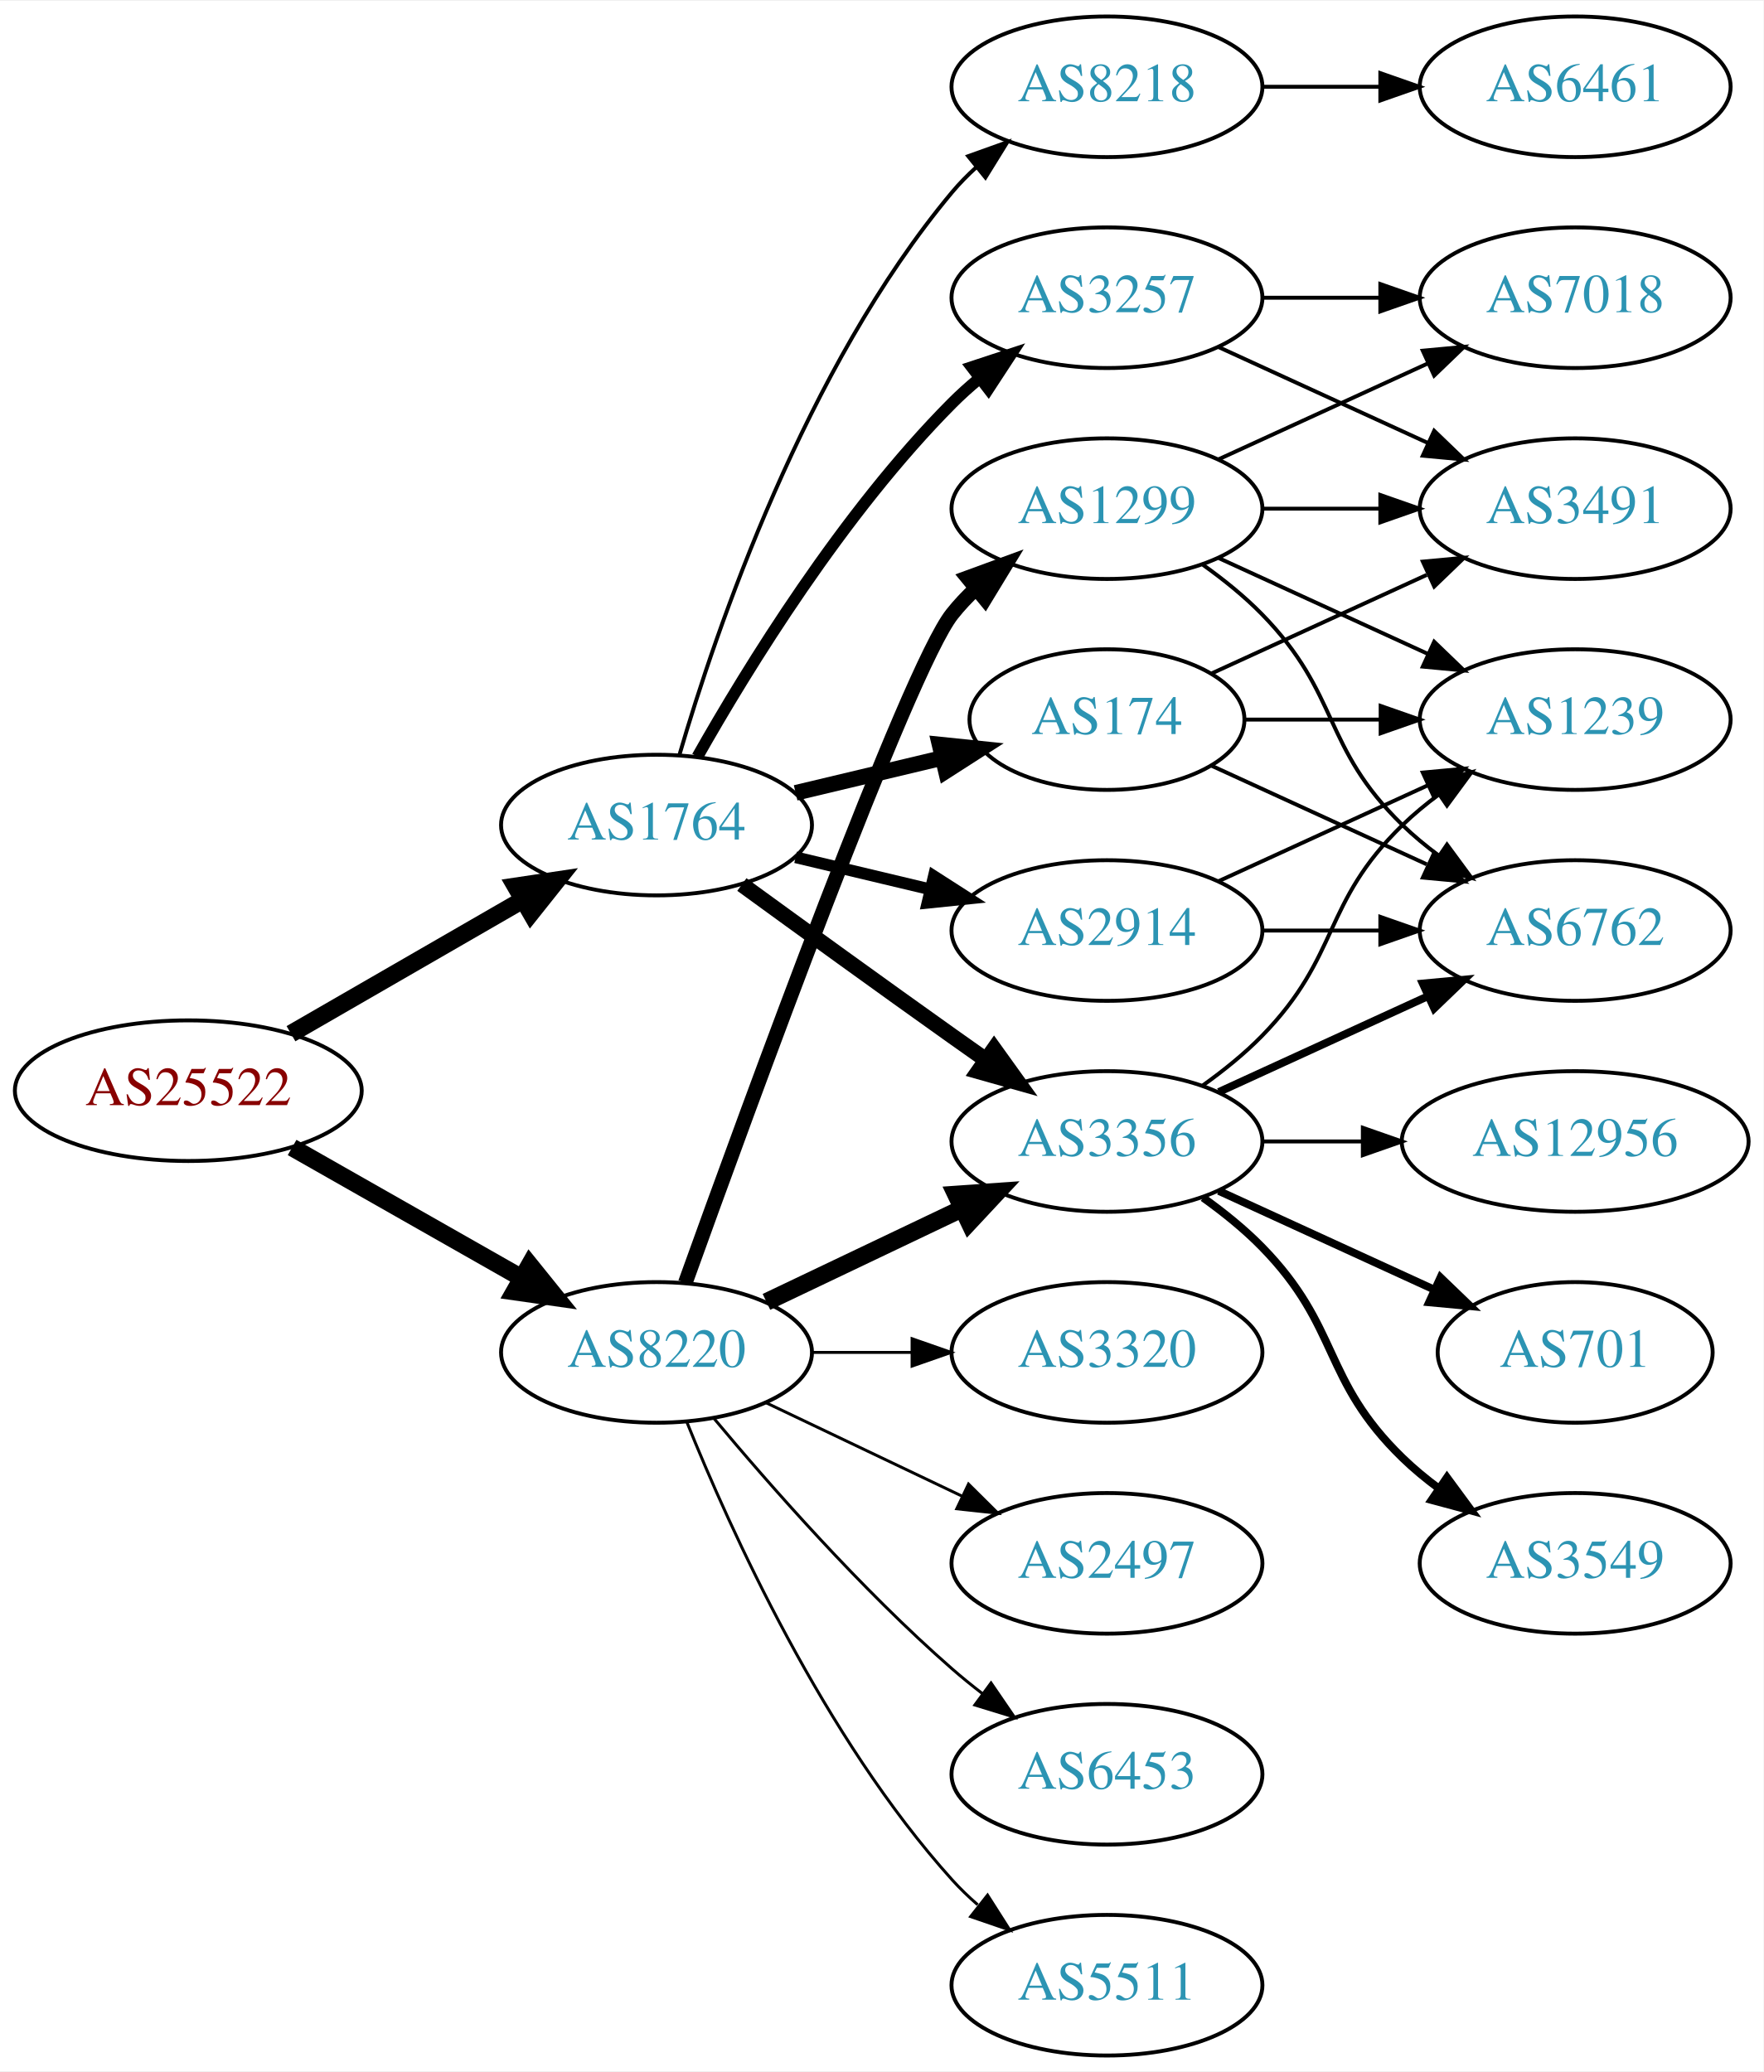
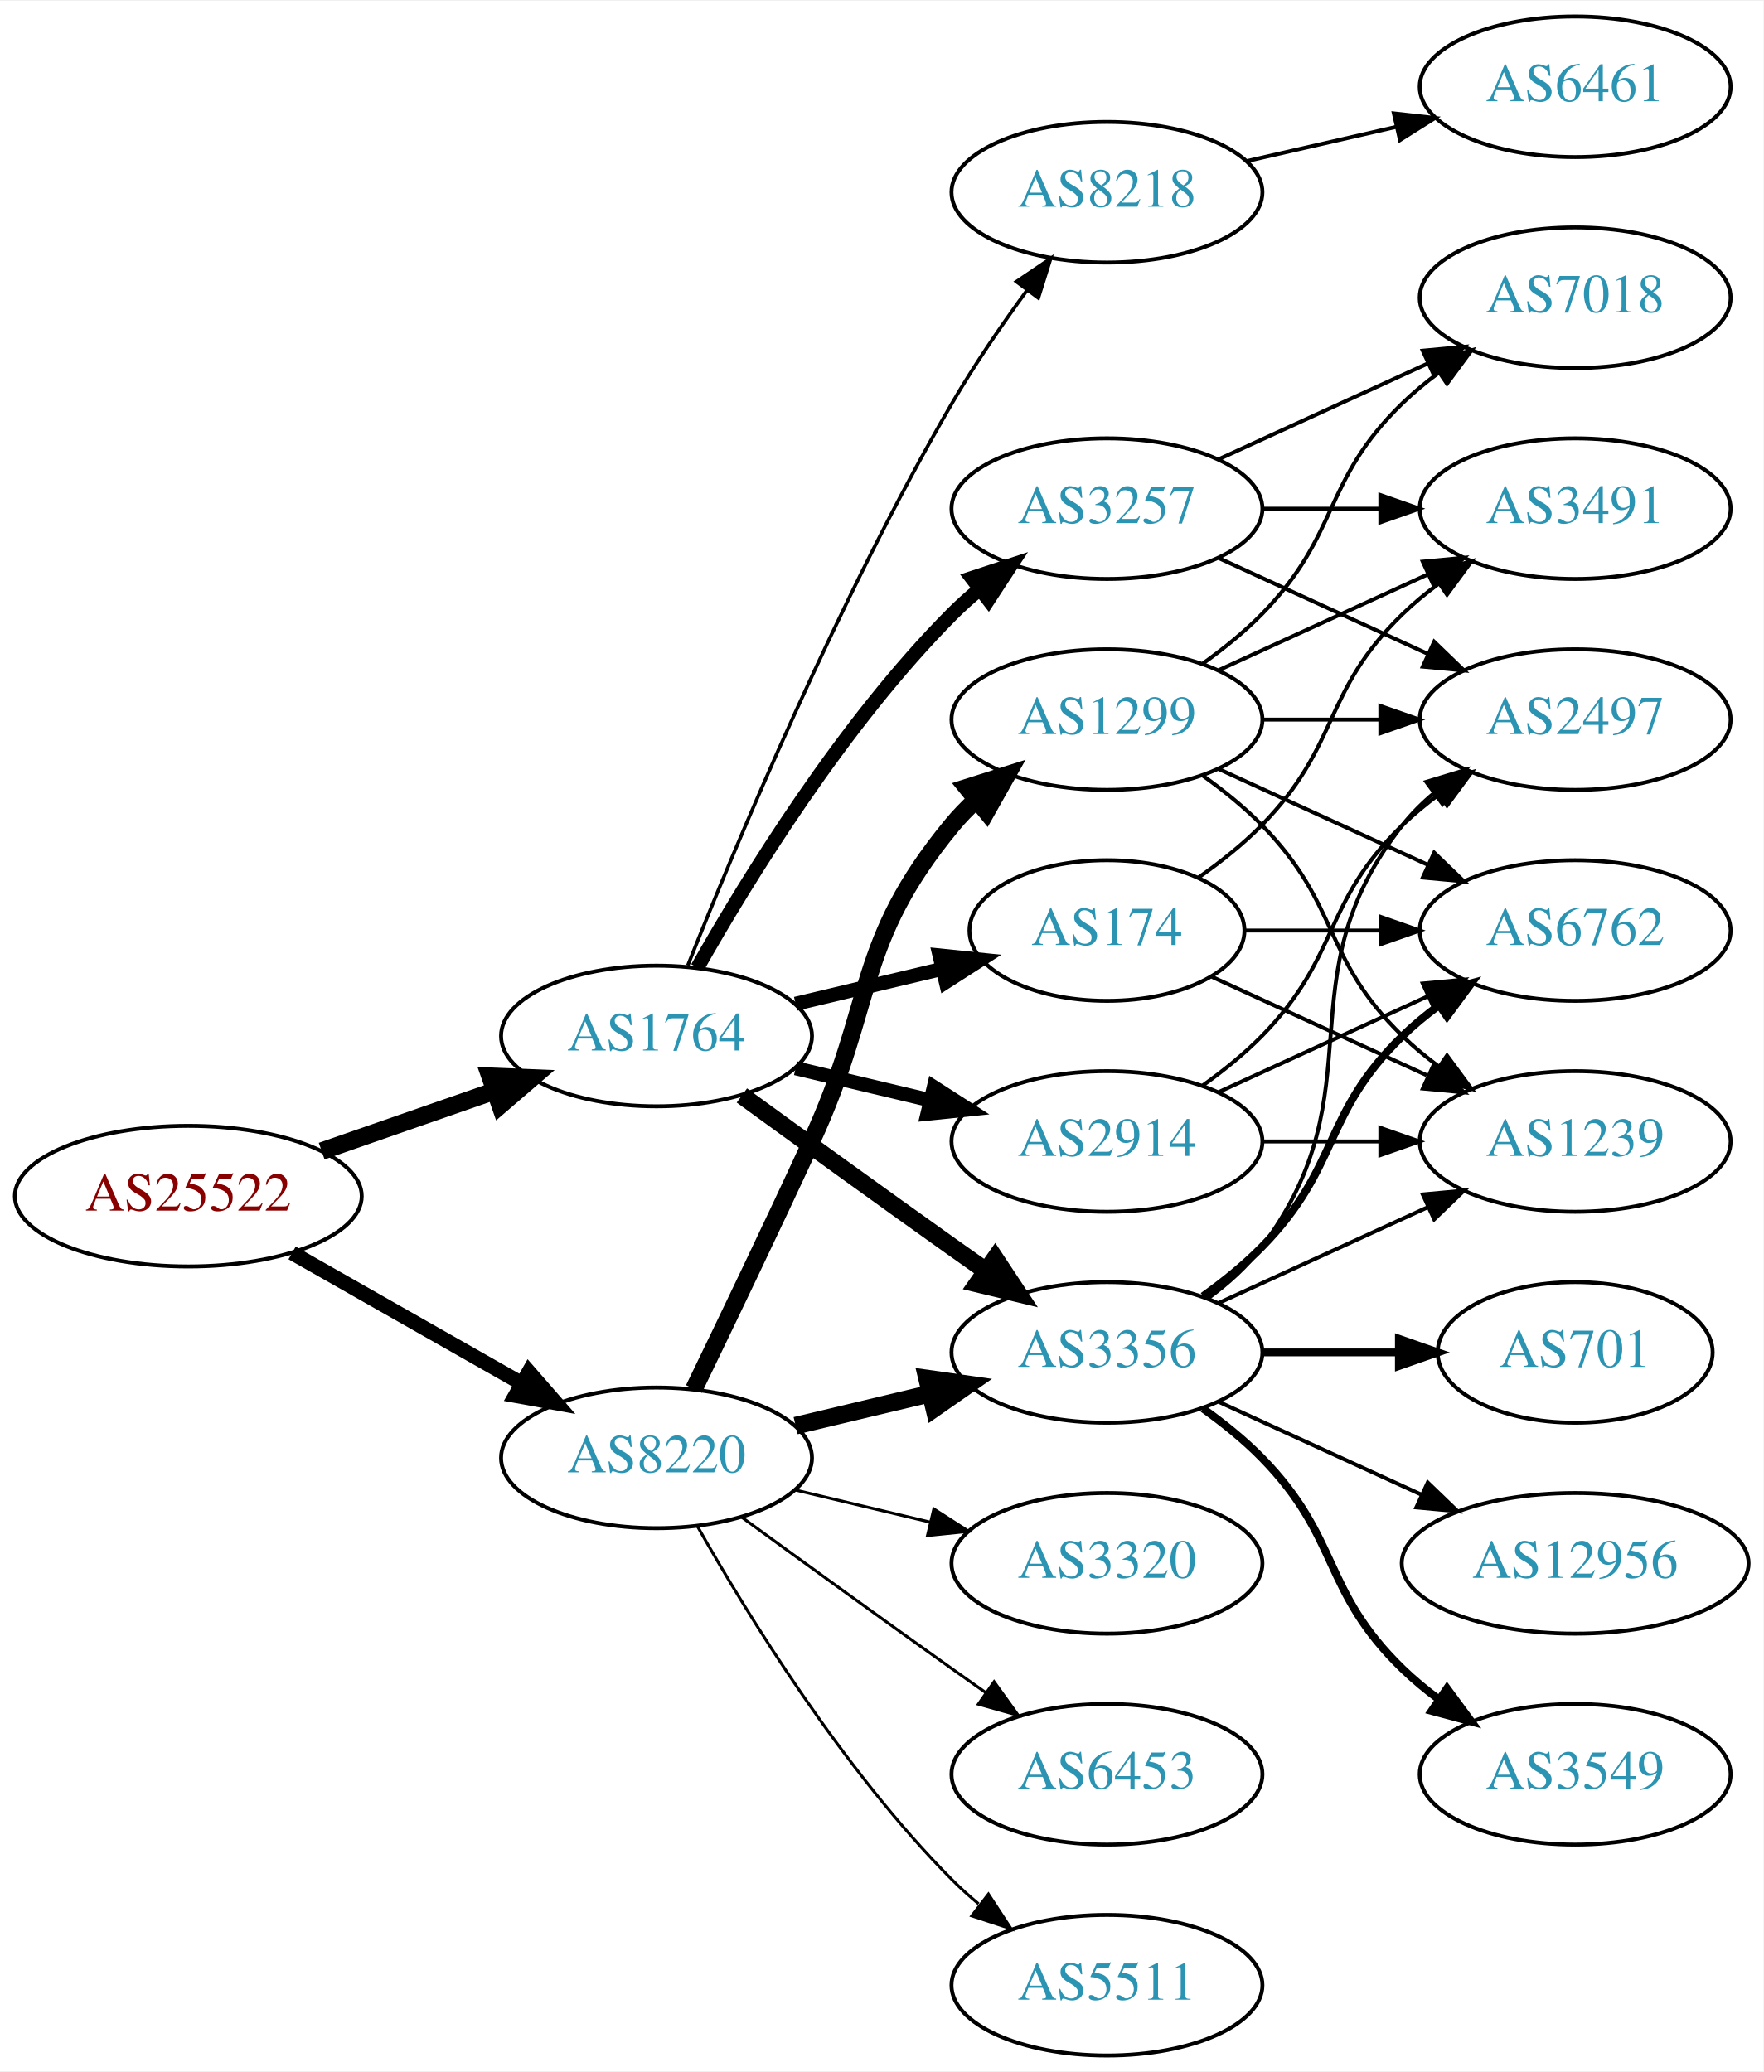
<svg xmlns="http://www.w3.org/2000/svg" xmlns:xlink="http://www.w3.org/1999/xlink" width="451pt" height="530pt" viewBox="0.00 0.00 451.37 530.00">
  <g id="graph0" class="graph" transform="scale(1 1) rotate(0) translate(4 526)">
    <polygon fill="white" stroke="none" points="-4,4 -4,-526 447.37,-526 447.37,4 -4,4" />
    <g id="node1" class="node">
      <g id="a_node1">
        <a xlink:href="/asn/25522" xlink:title="AS25522 ~ Travelport Austria GmbH [AT]">
-           <ellipse fill="#ffffff" stroke="black" cx="44.196" cy="-247" rx="44.393" ry="18" />
-           <text text-anchor="middle" x="44.196" y="-243.3" font-family="Times,serif" font-size="14.00" fill="#880000">AS25522</text>
+           <ellipse fill="#ffffff" stroke="black" cx="44.196" cy="-220" rx="44.393" ry="18" />
+           <text text-anchor="middle" x="44.196" y="-216.3" font-family="Times,serif" font-size="14.00" fill="#880000">AS25522</text>
        </a>
      </g>
    </g>
    <g id="node2" class="node">
      <g id="a_node2">
        <a xlink:href="/asn/1764" xlink:title="AS1764 ~ NEXTLAYER-AS [AT]">
-           <ellipse fill="#ffffff" stroke="black" cx="164.039" cy="-315" rx="39.794" ry="18" />
-           <text text-anchor="middle" x="164.039" y="-311.3" font-family="Times,serif" font-size="14.00" fill="#2c94b3">AS1764</text>
+           <ellipse fill="#ffffff" stroke="black" cx="164.039" cy="-261" rx="39.794" ry="18" />
+           <text text-anchor="middle" x="164.039" y="-257.3" font-family="Times,serif" font-size="14.00" fill="#2c94b3">AS1764</text>
        </a>
      </g>
    </g>
    <g id="edge1" class="edge">
-       <path fill="none" stroke="black" stroke-width="4.5" d="M70.476,-261.588C87.796,-271.582 110.947,-284.941 129.763,-295.799" />
-       <polygon fill="black" stroke="black" stroke-width="4.5" points="127.978,-299.314 138.607,-300.902 131.914,-292.493 127.978,-299.314" />
+       <path fill="none" stroke="black" stroke-width="4.5" d="M78.335,-231.53C92.053,-236.302 108.092,-241.883 122.502,-246.896" />
+       <polygon fill="black" stroke="black" stroke-width="4.5" points="121.43,-250.692 132.168,-250.26 124.018,-243.255 121.43,-250.692" />
    </g>
    <g id="node3" class="node">
      <g id="a_node3">
        <a xlink:href="/asn/8220" xlink:title="AS8220 ~ COLT [GB]">
-           <ellipse fill="#ffffff" stroke="black" cx="164.039" cy="-180" rx="39.794" ry="18" />
-           <text text-anchor="middle" x="164.039" y="-176.3" font-family="Times,serif" font-size="14.00" fill="#2c94b3">AS8220</text>
+           <ellipse fill="#ffffff" stroke="black" cx="164.039" cy="-153" rx="39.794" ry="18" />
+           <text text-anchor="middle" x="164.039" y="-149.3" font-family="Times,serif" font-size="14.00" fill="#2c94b3">AS8220</text>
        </a>
      </g>
    </g>
    <g id="edge2" class="edge">
-       <path fill="none" stroke="black" stroke-width="4.5" d="M70.766,-232.462C87.985,-222.672 110.871,-209.66 129.542,-199.045" />
-       <polygon fill="black" stroke="black" stroke-width="4.5" points="131.579,-202.416 138.326,-194.05 127.687,-195.57 131.579,-202.416" />
+       <path fill="none" stroke="black" stroke-width="3.75" d="M70.766,-205.462C87.985,-195.672 110.871,-182.66 129.542,-172.045" />
+       <polygon fill="black" stroke="black" stroke-width="3.75" points="131.363,-175.036 138.326,-167.05 127.903,-168.95 131.363,-175.036" />
    </g>
    <g id="node4" class="node">
      <g id="a_node4">
-         <a xlink:href="/asn/3257" xlink:title="AS3257 ~ GTT [DE]">
-           <ellipse fill="#ffffff" stroke="black" cx="279.332" cy="-450" rx="39.794" ry="18" />
-           <text text-anchor="middle" x="279.332" y="-446.3" font-family="Times,serif" font-size="14.00" fill="#2c94b3">AS3257</text>
+         <a xlink:href="/asn/2914" xlink:title="AS2914 ~ NTT America, Inc. [US]">
+           <ellipse fill="#ffffff" stroke="black" cx="279.332" cy="-234" rx="39.794" ry="18" />
+           <text text-anchor="middle" x="279.332" y="-230.3" font-family="Times,serif" font-size="14.00" fill="#2c94b3">AS2914</text>
        </a>
      </g>
    </g>
    <g id="edge3" class="edge">
-       <path fill="none" stroke="black" stroke-width="3" d="M174.498,-332.49C187.28,-355.096 211.712,-394.886 239.685,-423 241.796,-425.121 244.092,-427.188 246.477,-429.171" />
-       <polygon fill="black" stroke="black" stroke-width="3" points="244.73,-432.242 254.793,-435.556 248.993,-426.69 244.73,-432.242" />
+       <path fill="none" stroke="black" stroke-width="3.6" d="M199.646,-252.752C210.517,-250.162 222.671,-247.265 234.114,-244.538" />
+       <polygon fill="black" stroke="black" stroke-width="3.6" points="235.02,-247.92 243.936,-242.197 233.397,-241.111 235.02,-247.92" />
    </g>
    <g id="node5" class="node">
      <g id="a_node5">
-         <a xlink:href="/asn/174" xlink:title="AS174 ~ Cogent Communications [US]">
-           <ellipse fill="#ffffff" stroke="black" cx="279.332" cy="-342" rx="35.194" ry="18" />
-           <text text-anchor="middle" x="279.332" y="-338.3" font-family="Times,serif" font-size="14.00" fill="#2c94b3">AS174</text>
+         <a xlink:href="/asn/3257" xlink:title="AS3257 ~ GTT [DE]">
+           <ellipse fill="#ffffff" stroke="black" cx="279.332" cy="-396" rx="39.794" ry="18" />
+           <text text-anchor="middle" x="279.332" y="-392.3" font-family="Times,serif" font-size="14.00" fill="#2c94b3">AS3257</text>
        </a>
      </g>
    </g>
    <g id="edge4" class="edge">
-       <path fill="none" stroke="black" stroke-width="4" d="M199.646,-323.248C211.44,-326.058 224.745,-329.229 237.013,-332.153" />
-       <polygon fill="black" stroke="black" stroke-width="4" points="236.479,-335.624 247.018,-334.537 238.101,-328.814 236.479,-335.624" />
+       <path fill="none" stroke="black" stroke-width="3.6" d="M174.498,-278.49C187.28,-301.096 211.712,-340.886 239.685,-369 241.796,-371.121 244.092,-373.188 246.477,-375.171" />
+       <polygon fill="black" stroke="black" stroke-width="3.6" points="244.73,-378.242 254.793,-381.556 248.993,-372.69 244.73,-378.242" />
    </g>
    <g id="node6" class="node">
      <g id="a_node6">
-         <a xlink:href="/asn/2914" xlink:title="AS2914 ~ NTT America, Inc. [US]">
-           <ellipse fill="#ffffff" stroke="black" cx="279.332" cy="-288" rx="39.794" ry="18" />
-           <text text-anchor="middle" x="279.332" y="-284.3" font-family="Times,serif" font-size="14.00" fill="#2c94b3">AS2914</text>
+         <a xlink:href="/asn/3356" xlink:title="AS3356 ~ Level 3 Parent, LLC [US]">
+           <ellipse fill="#ffffff" stroke="black" cx="279.332" cy="-180" rx="39.794" ry="18" />
+           <text text-anchor="middle" x="279.332" y="-176.3" font-family="Times,serif" font-size="14.00" fill="#2c94b3">AS3356</text>
        </a>
      </g>
    </g>
    <g id="edge5" class="edge">
-       <path fill="none" stroke="black" stroke-width="3" d="M199.646,-306.752C210.517,-304.162 222.671,-301.265 234.114,-298.538" />
-       <polygon fill="black" stroke="black" stroke-width="3" points="235.02,-301.92 243.936,-296.197 233.397,-295.111 235.02,-301.92" />
+       <path fill="none" stroke="black" stroke-width="4.5" d="M185.887,-245.778C200.821,-234.909 221.435,-219.975 239.685,-207 242.506,-204.995 245.449,-202.915 248.397,-200.841" />
+       <polygon fill="black" stroke="black" stroke-width="4.5" points="250.694,-204.039 256.621,-195.074 246.173,-197.591 250.694,-204.039" />
    </g>
    <g id="node7" class="node">
      <g id="a_node7">
-         <a xlink:href="/asn/3356" xlink:title="AS3356 ~ Level 3 Parent, LLC [US]">
-           <ellipse fill="#ffffff" stroke="black" cx="279.332" cy="-234" rx="39.794" ry="18" />
-           <text text-anchor="middle" x="279.332" y="-230.3" font-family="Times,serif" font-size="14.00" fill="#2c94b3">AS3356</text>
+         <a xlink:href="/asn/8218" xlink:title="AS8218 ~ legacy Neotelecoms [FR]">
+           <ellipse fill="#ffffff" stroke="black" cx="279.332" cy="-477" rx="39.794" ry="18" />
+           <text text-anchor="middle" x="279.332" y="-473.3" font-family="Times,serif" font-size="14.00" fill="#2c94b3">AS8218</text>
        </a>
      </g>
    </g>
    <g id="edge6" class="edge">
-       <path fill="none" stroke="black" stroke-width="4" d="M185.887,-299.778C200.821,-288.909 221.435,-273.975 239.685,-261 242.506,-258.995 245.449,-256.915 248.397,-254.841" />
-       <polygon fill="black" stroke="black" stroke-width="4" points="250.443,-257.681 256.621,-249.074 246.424,-251.95 250.443,-257.681" />
+       <path fill="none" stroke="black" stroke-width="0.9" d="M172.042,-279.051C184.169,-309.57 210.587,-372.933 239.685,-423 245.392,-432.819 252.43,-443.078 258.929,-451.984" />
+       <polygon fill="black" stroke="black" stroke-width="0.9" points="256.155,-454.119 264.934,-460.05 261.77,-449.938 256.155,-454.119" />
    </g>
    <g id="node8" class="node">
      <g id="a_node8">
-         <a xlink:href="/asn/8218" xlink:title="AS8218 ~ legacy Neotelecoms [FR]">
-           <ellipse fill="#ffffff" stroke="black" cx="279.332" cy="-504" rx="39.794" ry="18" />
-           <text text-anchor="middle" x="279.332" y="-500.3" font-family="Times,serif" font-size="14.00" fill="#2c94b3">AS8218</text>
+         <a xlink:href="/asn/174" xlink:title="AS174 ~ Cogent Communications [US]">
+           <ellipse fill="#ffffff" stroke="black" cx="279.332" cy="-288" rx="35.194" ry="18" />
+           <text text-anchor="middle" x="279.332" y="-284.3" font-family="Times,serif" font-size="14.00" fill="#2c94b3">AS174</text>
        </a>
      </g>
    </g>
    <g id="edge7" class="edge">
-       <path fill="none" stroke="black" d="M169.913,-333.002C179.227,-364.844 202.043,-431.981 239.685,-477 241.555,-479.237 243.654,-481.374 245.88,-483.396" />
-       <polygon fill="black" stroke="black" points="243.823,-486.234 253.799,-489.804 248.227,-480.793 243.823,-486.234" />
-     </g>
-     <g id="edge22" class="edge">
-       <path fill="none" stroke="black" stroke-width="4.5" d="M192.175,-192.934C207.169,-200.081 225.99,-209.052 242.213,-216.785" />
-       <polygon fill="black" stroke="black" stroke-width="4.5" points="240.695,-220.423 251.417,-221.171 244.084,-213.314 240.695,-220.423" />
-     </g>
-     <g id="node17" class="node">
-       <g id="a_node17">
-         <a xlink:href="/asn/3320" xlink:title="AS3320 ~ DTAG [DE]">
-           <ellipse fill="#ffffff" stroke="black" cx="279.332" cy="-180" rx="39.794" ry="18" />
-           <text text-anchor="middle" x="279.332" y="-176.3" font-family="Times,serif" font-size="14.00" fill="#2c94b3">AS3320</text>
-         </a>
-       </g>
-     </g>
-     <g id="edge21" class="edge">
-       <path fill="none" stroke="black" stroke-width="0.75" d="M203.711,-180C211.914,-180 220.678,-180 229.21,-180" />
-       <polygon fill="black" stroke="black" stroke-width="0.75" points="229.449,-183.5 239.449,-180 229.449,-176.5 229.449,-183.5" />
+       <path fill="none" stroke="black" stroke-width="3.6" d="M199.646,-269.248C211.44,-272.058 224.745,-275.229 237.013,-278.153" />
+       <polygon fill="black" stroke="black" stroke-width="3.6" points="236.479,-281.624 247.018,-280.537 238.101,-274.814 236.479,-281.624" />
+     </g>
+     <g id="edge24" class="edge">
+       <path fill="none" stroke="black" stroke-width="4.5" d="M199.646,-161.248C210.517,-163.838 222.671,-166.735 234.114,-169.462" />
+       <polygon fill="black" stroke="black" stroke-width="4.5" points="233.296,-173.315 243.936,-171.803 235.122,-165.654 233.296,-173.315" />
    </g>
    <g id="node18" class="node">
      <g id="a_node18">
        <a xlink:href="/asn/1299" xlink:title="AS1299 ~ Telia Carrier [EU]">
-           <ellipse fill="#ffffff" stroke="black" cx="279.332" cy="-396" rx="39.794" ry="18" />
-           <text text-anchor="middle" x="279.332" y="-392.3" font-family="Times,serif" font-size="14.00" fill="#2c94b3">AS1299</text>
-         </a>
-       </g>
-     </g>
-     <g id="edge23" class="edge">
-       <path fill="none" stroke="black" stroke-width="3.75" d="M171.412,-197.825C187.353,-242.151 228.478,-354.812 239.685,-369 241.493,-371.288 243.545,-373.462 245.74,-375.51" />
-       <polygon fill="black" stroke="black" stroke-width="3.75" points="243.651,-378.323 253.6,-381.966 248.094,-372.914 243.651,-378.323" />
+           <ellipse fill="#ffffff" stroke="black" cx="279.332" cy="-342" rx="39.794" ry="18" />
+           <text text-anchor="middle" x="279.332" y="-338.3" font-family="Times,serif" font-size="14.00" fill="#2c94b3">AS1299</text>
+         </a>
+       </g>
+     </g>
+     <g id="edge25" class="edge">
+       <path fill="none" stroke="black" stroke-width="4.5" d="M173.62,-170.633C181.544,-186.998 193.58,-212.065 203.685,-234 220.169,-269.781 214.621,-284.606 239.685,-315 241.54,-317.25 243.627,-319.396 245.846,-321.424" />
+       <polygon fill="black" stroke="black" stroke-width="4.5" points="243.506,-324.596 253.751,-327.844 248.471,-318.483 243.506,-324.596" />
    </g>
    <g id="node19" class="node">
      <g id="a_node19">
-         <a xlink:href="/asn/2497" xlink:title="AS2497 ~ Internet Initiative Japan Inc. [JP]">
+         <a xlink:href="/asn/3320" xlink:title="AS3320 ~ DTAG [DE]">
          <ellipse fill="#ffffff" stroke="black" cx="279.332" cy="-126" rx="39.794" ry="18" />
-           <text text-anchor="middle" x="279.332" y="-122.3" font-family="Times,serif" font-size="14.00" fill="#2c94b3">AS2497</text>
-         </a>
-       </g>
-     </g>
-     <g id="edge24" class="edge">
-       <path fill="none" stroke="black" stroke-width="0.75" d="M192.175,-167.066C207.169,-159.919 225.99,-150.948 242.213,-143.215" />
-       <polygon fill="black" stroke="black" stroke-width="0.75" points="243.895,-146.291 251.417,-138.829 240.884,-139.972 243.895,-146.291" />
+           <text text-anchor="middle" x="279.332" y="-122.3" font-family="Times,serif" font-size="14.00" fill="#2c94b3">AS3320</text>
+         </a>
+       </g>
+     </g>
+     <g id="edge26" class="edge">
+       <path fill="none" stroke="black" stroke-width="0.75" d="M199.646,-144.752C210.517,-142.162 222.671,-139.265 234.114,-136.538" />
+       <polygon fill="black" stroke="black" stroke-width="0.75" points="235.02,-139.92 243.936,-134.197 233.397,-133.111 235.02,-139.92" />
    </g>
    <g id="node20" class="node">
      <g id="a_node20">
        <a xlink:href="/asn/6453" xlink:title="AS6453 ~ TATA COMMUNICATIONS (AMERICA) INC [US]">
          <ellipse fill="#ffffff" stroke="black" cx="279.332" cy="-72" rx="39.794" ry="18" />
          <text text-anchor="middle" x="279.332" y="-68.3" font-family="Times,serif" font-size="14.00" fill="#2c94b3">AS6453</text>
        </a>
      </g>
    </g>
-     <g id="edge25" class="edge">
-       <path fill="none" stroke="black" stroke-width="0.75" d="M178.669,-163.183C192.951,-146.071 216.498,-119.255 239.685,-99 242.151,-96.846 244.789,-94.706 247.487,-92.628" />
-       <polygon fill="black" stroke="black" stroke-width="0.75" points="249.66,-95.375 255.641,-86.63 245.512,-89.736 249.66,-95.375" />
+     <g id="edge27" class="edge">
+       <path fill="none" stroke="black" stroke-width="0.75" d="M185.887,-137.778C200.821,-126.909 221.435,-111.975 239.685,-99 242.506,-96.995 245.449,-94.915 248.397,-92.841" />
+       <polygon fill="black" stroke="black" stroke-width="0.75" points="250.443,-95.681 256.621,-87.074 246.424,-89.95 250.443,-95.681" />
    </g>
    <g id="node21" class="node">
      <g id="a_node21">
        <a xlink:href="/asn/5511" xlink:title="AS5511 ~ Orange S.A. [FR]">
          <ellipse fill="#ffffff" stroke="black" cx="279.332" cy="-18" rx="39.794" ry="18" />
          <text text-anchor="middle" x="279.332" y="-14.3" font-family="Times,serif" font-size="14.00" fill="#2c94b3">AS5511</text>
        </a>
      </g>
    </g>
-     <g id="edge26" class="edge">
-       <path fill="none" stroke="black" stroke-width="0.75" d="M171.786,-162.213C182.837,-134.757 206.891,-81.422 239.685,-45 241.688,-42.776 243.906,-40.637 246.239,-38.603" />
-       <polygon fill="black" stroke="black" stroke-width="0.75" points="248.769,-41.065 254.458,-32.127 244.437,-35.567 248.769,-41.065" />
+     <g id="edge28" class="edge">
+       <path fill="none" stroke="black" stroke-width="0.75" d="M174.498,-135.51C187.28,-112.904 211.712,-73.114 239.685,-45 241.796,-42.879 244.092,-40.812 246.477,-38.829" />
+       <polygon fill="black" stroke="black" stroke-width="0.75" points="248.993,-41.31 254.793,-32.444 244.73,-35.758 248.993,-41.31" />
+     </g>
+     <g id="node11" class="node">
+       <g id="a_node11">
+         <a xlink:href="/asn/2497" xlink:title="AS2497 ~ Internet Initiative Japan Inc. [JP]">
+           <ellipse fill="#ffffff" stroke="black" cx="399.174" cy="-342" rx="39.794" ry="18" />
+           <text text-anchor="middle" x="399.174" y="-338.3" font-family="Times,serif" font-size="14.00" fill="#2c94b3">AS2497</text>
+         </a>
+       </g>
+     </g>
+     <g id="edge11" class="edge">
+       <path fill="none" stroke="black" d="M303.926,-248.389C309.182,-252.148 314.513,-256.437 318.978,-261 339.151,-281.617 334.285,-294.906 354.978,-315 357.823,-317.763 360.997,-320.386 364.297,-322.834" />
+       <polygon fill="black" stroke="black" points="362.414,-325.786 372.645,-328.538 366.363,-320.006 362.414,-325.786" />
+     </g>
+     <g id="node12" class="node">
+       <g id="a_node12">
+         <a xlink:href="/asn/6762" xlink:title="AS6762 ~ TELECOM ITALIA SPARKLE S.p.A. [IT]">
+           <ellipse fill="#ffffff" stroke="black" cx="399.174" cy="-288" rx="39.794" ry="18" />
+           <text text-anchor="middle" x="399.174" y="-284.3" font-family="Times,serif" font-size="14.00" fill="#2c94b3">AS6762</text>
+         </a>
+       </g>
+     </g>
+     <g id="edge12" class="edge">
+       <path fill="none" stroke="black" d="M307.96,-246.661C323.917,-253.973 344.188,-263.261 361.471,-271.181" />
+       <polygon fill="black" stroke="black" points="360.169,-274.435 370.718,-275.419 363.085,-268.071 360.169,-274.435" />
+     </g>
+     <g id="node13" class="node">
+       <g id="a_node13">
+         <a xlink:href="/asn/1239" xlink:title="AS1239 ~ Sprint [US]">
+           <ellipse fill="#ffffff" stroke="black" cx="399.174" cy="-234" rx="39.794" ry="18" />
+           <text text-anchor="middle" x="399.174" y="-230.3" font-family="Times,serif" font-size="14.00" fill="#2c94b3">AS1239</text>
+         </a>
+       </g>
+     </g>
+     <g id="edge13" class="edge">
+       <path fill="none" stroke="black" d="M319.244,-234C328.798,-234 339.147,-234 349.11,-234" />
+       <polygon fill="black" stroke="black" points="349.302,-237.5 359.302,-234 349.302,-230.5 349.302,-237.5" />
    </g>
    <g id="node9" class="node">
      <g id="a_node9">
        <a xlink:href="/asn/3491" xlink:title="AS3491 ~ PCCW Global, Inc. [US]">
          <ellipse fill="#ffffff" stroke="black" cx="399.174" cy="-396" rx="39.794" ry="18" />
          <text text-anchor="middle" x="399.174" y="-392.3" font-family="Times,serif" font-size="14.00" fill="#2c94b3">AS3491</text>
        </a>
      </g>
    </g>
    <g id="edge8" class="edge">
-       <path fill="none" stroke="black" d="M307.96,-437.339C323.917,-430.027 344.188,-420.739 361.471,-412.819" />
-       <polygon fill="black" stroke="black" points="363.085,-415.929 370.718,-408.581 360.169,-409.565 363.085,-415.929" />
+       <path fill="none" stroke="black" d="M319.244,-396C328.798,-396 339.147,-396 349.11,-396" />
+       <polygon fill="black" stroke="black" points="349.302,-399.5 359.302,-396 349.302,-392.5 349.302,-399.5" />
    </g>
    <g id="node10" class="node">
      <g id="a_node10">
        <a xlink:href="/asn/7018" xlink:title="AS7018 ~ AT&amp;T Services, Inc. [US]">
          <ellipse fill="#ffffff" stroke="black" cx="399.174" cy="-450" rx="39.794" ry="18" />
          <text text-anchor="middle" x="399.174" y="-446.3" font-family="Times,serif" font-size="14.00" fill="#2c94b3">AS7018</text>
        </a>
      </g>
    </g>
    <g id="edge9" class="edge">
-       <path fill="none" stroke="black" d="M319.244,-450C328.798,-450 339.147,-450 349.11,-450" />
-       <polygon fill="black" stroke="black" points="349.302,-453.5 359.302,-450 349.302,-446.5 349.302,-453.5" />
-     </g>
-     <g id="edge13" class="edge">
-       <path fill="none" stroke="black" d="M306.193,-353.851C322.313,-361.238 343.316,-370.862 361.181,-379.048" />
-       <polygon fill="black" stroke="black" points="360.183,-382.441 370.732,-383.425 363.099,-376.077 360.183,-382.441" />
-     </g>
-     <g id="node11" class="node">
-       <g id="a_node11">
-         <a xlink:href="/asn/1239" xlink:title="AS1239 ~ Sprint [US]">
-           <ellipse fill="#ffffff" stroke="black" cx="399.174" cy="-342" rx="39.794" ry="18" />
-           <text text-anchor="middle" x="399.174" y="-338.3" font-family="Times,serif" font-size="14.00" fill="#2c94b3">AS1239</text>
-         </a>
-       </g>
-     </g>
-     <g id="edge14" class="edge">
-       <path fill="none" stroke="black" d="M314.733,-342C325.557,-342 337.725,-342 349.352,-342" />
-       <polygon fill="black" stroke="black" points="349.383,-345.5 359.383,-342 349.383,-338.5 349.383,-345.5" />
-     </g>
-     <g id="node12" class="node">
-       <g id="a_node12">
-         <a xlink:href="/asn/6762" xlink:title="AS6762 ~ TELECOM ITALIA SPARKLE S.p.A. [IT]">
-           <ellipse fill="#ffffff" stroke="black" cx="399.174" cy="-288" rx="39.794" ry="18" />
-           <text text-anchor="middle" x="399.174" y="-284.3" font-family="Times,serif" font-size="14.00" fill="#2c94b3">AS6762</text>
-         </a>
-       </g>
-     </g>
-     <g id="edge12" class="edge">
-       <path fill="none" stroke="black" d="M306.193,-330.149C322.313,-322.762 343.316,-313.138 361.181,-304.952" />
-       <polygon fill="black" stroke="black" points="363.099,-307.923 370.732,-300.575 360.183,-301.559 363.099,-307.923" />
+       <path fill="none" stroke="black" d="M307.96,-408.661C323.917,-415.973 344.188,-425.261 361.471,-433.181" />
+       <polygon fill="black" stroke="black" points="360.169,-436.435 370.718,-437.419 363.085,-430.071 360.169,-436.435" />
    </g>
    <g id="edge10" class="edge">
-       <path fill="none" stroke="black" d="M307.96,-300.661C323.917,-307.973 344.188,-317.261 361.471,-325.181" />
-       <polygon fill="black" stroke="black" points="360.169,-328.435 370.718,-329.419 363.085,-322.071 360.169,-328.435" />
-     </g>
-     <g id="edge11" class="edge">
-       <path fill="none" stroke="black" d="M319.244,-288C328.798,-288 339.147,-288 349.11,-288" />
-       <polygon fill="black" stroke="black" points="349.302,-291.5 359.302,-288 349.302,-284.5 349.302,-291.5" />
-     </g>
-     <g id="edge19" class="edge">
-       <path fill="none" stroke="black" d="M303.926,-248.389C309.182,-252.148 314.513,-256.437 318.978,-261 339.151,-281.617 334.285,-294.906 354.978,-315 357.823,-317.763 360.997,-320.386 364.297,-322.834" />
-       <polygon fill="black" stroke="black" points="362.414,-325.786 372.645,-328.538 366.363,-320.006 362.414,-325.786" />
-     </g>
-     <g id="edge16" class="edge">
-       <path fill="none" stroke="black" stroke-width="2" d="M307.96,-246.661C323.917,-253.973 344.188,-263.261 361.471,-271.181" />
-       <polygon fill="black" stroke="black" stroke-width="2" points="360.169,-274.435 370.718,-275.419 363.085,-268.071 360.169,-274.435" />
-     </g>
-     <g id="node13" class="node">
-       <g id="a_node13">
+       <path fill="none" stroke="black" d="M307.96,-383.339C323.917,-376.027 344.188,-366.739 361.471,-358.819" />
+       <polygon fill="black" stroke="black" points="363.085,-361.929 370.718,-354.581 360.169,-355.565 363.085,-361.929" />
+     </g>
+     <g id="edge20" class="edge">
+       <path fill="none" stroke="black" d="M305.262,-193.882C310.338,-197.611 315.256,-202.016 318.978,-207 349.249,-247.542 323.679,-275.246 354.978,-315 357.303,-317.953 360.047,-320.67 363.006,-323.147" />
+       <polygon fill="black" stroke="black" points="361.065,-326.064 371.203,-329.145 365.199,-320.415 361.065,-326.064" />
+     </g>
+     <g id="edge21" class="edge">
+       <path fill="none" stroke="black" stroke-width="2" d="M303.926,-194.389C309.182,-198.148 314.513,-202.437 318.978,-207 339.151,-227.617 334.285,-240.906 354.978,-261 357.823,-263.763 360.997,-266.386 364.297,-268.834" />
+       <polygon fill="black" stroke="black" stroke-width="2" points="362.414,-271.786 372.645,-274.538 366.363,-266.006 362.414,-271.786" />
+     </g>
+     <g id="edge22" class="edge">
+       <path fill="none" stroke="black" d="M307.96,-192.661C323.917,-199.973 344.188,-209.261 361.471,-217.181" />
+       <polygon fill="black" stroke="black" points="360.169,-220.435 370.718,-221.419 363.085,-214.071 360.169,-220.435" />
+     </g>
+     <g id="node15" class="node">
+       <g id="a_node15">
+         <a xlink:href="/asn/3549" xlink:title="AS3549 ~ Level 3 Parent, LLC [US]">
+           <ellipse fill="#ffffff" stroke="black" cx="399.174" cy="-72" rx="39.794" ry="18" />
+           <text text-anchor="middle" x="399.174" y="-68.3" font-family="Times,serif" font-size="14.00" fill="#2c94b3">AS3549</text>
+         </a>
+       </g>
+     </g>
+     <g id="edge18" class="edge">
+       <path fill="none" stroke="black" stroke-width="2" d="M303.926,-165.611C309.182,-161.852 314.513,-157.563 318.978,-153 339.151,-132.383 334.285,-119.094 354.978,-99 357.823,-96.237 360.997,-93.614 364.297,-91.166" />
+       <polygon fill="black" stroke="black" stroke-width="2" points="366.363,-93.993 372.645,-85.462 362.414,-88.214 366.363,-93.993" />
+     </g>
+     <g id="node16" class="node">
+       <g id="a_node16">
        <a xlink:href="/asn/701" xlink:title="AS701 ~ UUNET [US]">
          <ellipse fill="#ffffff" stroke="black" cx="399.174" cy="-180" rx="35.194" ry="18" />
          <text text-anchor="middle" x="399.174" y="-176.3" font-family="Times,serif" font-size="14.00" fill="#2c94b3">AS701</text>
        </a>
      </g>
    </g>
-     <g id="edge15" class="edge">
-       <path fill="none" stroke="black" stroke-width="2" d="M307.96,-221.339C324.377,-213.817 345.358,-204.202 362.955,-196.139" />
-       <polygon fill="black" stroke="black" stroke-width="2" points="364.7,-199.189 372.332,-191.842 361.783,-192.826 364.7,-199.189" />
+     <g id="edge19" class="edge">
+       <path fill="none" stroke="black" stroke-width="2" d="M319.244,-180C330.331,-180 342.491,-180 353.873,-180" />
+       <polygon fill="black" stroke="black" stroke-width="2" points="354.055,-183.5 364.055,-180 354.055,-176.5 354.055,-183.5" />
+     </g>
+     <g id="node17" class="node">
+       <g id="a_node17">
+         <a xlink:href="/asn/12956" xlink:title="AS12956 ~ TELXIUS [ES]">
+           <ellipse fill="#ffffff" stroke="black" cx="399.174" cy="-126" rx="44.393" ry="18" />
+           <text text-anchor="middle" x="399.174" y="-122.3" font-family="Times,serif" font-size="14.00" fill="#2c94b3">AS12956</text>
+         </a>
+       </g>
+     </g>
+     <g id="edge23" class="edge">
+       <path fill="none" stroke="black" d="M307.96,-167.339C323.458,-160.238 343.025,-151.272 359.971,-143.506" />
+       <polygon fill="black" stroke="black" points="361.441,-146.683 369.074,-139.335 358.525,-140.319 361.441,-146.683" />
    </g>
    <g id="node14" class="node">
      <g id="a_node14">
-         <a xlink:href="/asn/3549" xlink:title="AS3549 ~ Level 3 Parent, LLC [US]">
-           <ellipse fill="#ffffff" stroke="black" cx="399.174" cy="-126" rx="39.794" ry="18" />
-           <text text-anchor="middle" x="399.174" y="-122.3" font-family="Times,serif" font-size="14.00" fill="#2c94b3">AS3549</text>
-         </a>
-       </g>
-     </g>
-     <g id="edge17" class="edge">
-       <path fill="none" stroke="black" stroke-width="2" d="M303.926,-219.611C309.182,-215.852 314.513,-211.563 318.978,-207 339.151,-186.383 334.285,-173.094 354.978,-153 357.823,-150.237 360.997,-147.614 364.297,-145.166" />
-       <polygon fill="black" stroke="black" stroke-width="2" points="366.363,-147.994 372.645,-139.462 362.414,-142.214 366.363,-147.994" />
-     </g>
-     <g id="node15" class="node">
-       <g id="a_node15">
-         <a xlink:href="/asn/12956" xlink:title="AS12956 ~ TELXIUS [ES]">
-           <ellipse fill="#ffffff" stroke="black" cx="399.174" cy="-234" rx="44.393" ry="18" />
-           <text text-anchor="middle" x="399.174" y="-230.3" font-family="Times,serif" font-size="14.00" fill="#2c94b3">AS12956</text>
-         </a>
-       </g>
-     </g>
-     <g id="edge18" class="edge">
-       <path fill="none" stroke="black" d="M319.244,-234C327.347,-234 336.022,-234 344.548,-234" />
-       <polygon fill="black" stroke="black" points="344.826,-237.5 354.826,-234 344.826,-230.5 344.826,-237.5" />
-     </g>
-     <g id="node16" class="node">
-       <g id="a_node16">
        <a xlink:href="/asn/6461" xlink:title="AS6461 ~ Zayo Bandwidth [US]">
          <ellipse fill="#ffffff" stroke="black" cx="399.174" cy="-504" rx="39.794" ry="18" />
          <text text-anchor="middle" x="399.174" y="-500.3" font-family="Times,serif" font-size="14.00" fill="#2c94b3">AS6461</text>
        </a>
      </g>
    </g>
-     <g id="edge20" class="edge">
-       <path fill="none" stroke="black" d="M319.244,-504C328.798,-504 339.147,-504 349.11,-504" />
-       <polygon fill="black" stroke="black" points="349.302,-507.5 359.302,-504 349.302,-500.5 349.302,-507.5" />
-     </g>
-     <g id="edge27" class="edge">
-       <path fill="none" stroke="black" d="M319.244,-396C328.798,-396 339.147,-396 349.11,-396" />
-       <polygon fill="black" stroke="black" points="349.302,-399.5 359.302,-396 349.302,-392.5 349.302,-399.5" />
+     <g id="edge14" class="edge">
+       <path fill="none" stroke="black" d="M315.051,-484.955C327.051,-487.704 340.672,-490.825 353.364,-493.733" />
+       <polygon fill="black" stroke="black" points="352.767,-497.187 363.296,-496.009 354.33,-490.364 352.767,-497.187" />
+     </g>
+     <g id="edge15" class="edge">
+       <path fill="none" stroke="black" d="M302.714,-301.532C308.356,-305.49 314.17,-310.086 318.978,-315 339.151,-335.617 334.285,-348.906 354.978,-369 357.823,-371.763 360.997,-374.386 364.297,-376.834" />
+       <polygon fill="black" stroke="black" points="362.414,-379.786 372.645,-382.538 366.363,-374.006 362.414,-379.786" />
+     </g>
+     <g id="edge16" class="edge">
+       <path fill="none" stroke="black" d="M314.733,-288C325.557,-288 337.725,-288 349.352,-288" />
+       <polygon fill="black" stroke="black" points="349.383,-291.5 359.383,-288 349.383,-284.5 349.383,-291.5" />
+     </g>
+     <g id="edge17" class="edge">
+       <path fill="none" stroke="black" d="M306.193,-276.149C322.313,-268.762 343.316,-259.138 361.181,-250.952" />
+       <polygon fill="black" stroke="black" points="363.099,-253.923 370.732,-246.575 360.183,-247.559 363.099,-253.923" />
    </g>
    <g id="edge30" class="edge">
-       <path fill="none" stroke="black" d="M307.96,-408.661C323.917,-415.973 344.188,-425.261 361.471,-433.181" />
-       <polygon fill="black" stroke="black" points="360.169,-436.435 370.718,-437.419 363.085,-430.071 360.169,-436.435" />
+       <path fill="none" stroke="black" d="M307.96,-354.661C323.917,-361.973 344.188,-371.261 361.471,-379.181" />
+       <polygon fill="black" stroke="black" points="360.169,-382.435 370.718,-383.419 363.085,-376.071 360.169,-382.435" />
+     </g>
+     <g id="edge33" class="edge">
+       <path fill="none" stroke="black" d="M303.926,-356.389C309.182,-360.148 314.513,-364.437 318.978,-369 339.151,-389.617 334.285,-402.906 354.978,-423 357.823,-425.763 360.997,-428.386 364.297,-430.834" />
+       <polygon fill="black" stroke="black" points="362.414,-433.786 372.645,-436.538 366.363,-428.006 362.414,-433.786" />
+     </g>
+     <g id="edge31" class="edge">
+       <path fill="none" stroke="black" d="M319.244,-342C328.798,-342 339.147,-342 349.11,-342" />
+       <polygon fill="black" stroke="black" points="349.302,-345.5 359.302,-342 349.302,-338.5 349.302,-345.5" />
+     </g>
+     <g id="edge32" class="edge">
+       <path fill="none" stroke="black" d="M307.96,-329.339C323.917,-322.027 344.188,-312.739 361.471,-304.819" />
+       <polygon fill="black" stroke="black" points="363.085,-307.929 370.718,-300.581 360.169,-301.565 363.085,-307.929" />
    </g>
    <g id="edge29" class="edge">
-       <path fill="none" stroke="black" d="M307.96,-383.339C323.917,-376.027 344.188,-366.739 361.471,-358.819" />
-       <polygon fill="black" stroke="black" points="363.085,-361.929 370.718,-354.581 360.169,-355.565 363.085,-361.929" />
-     </g>
-     <g id="edge28" class="edge">
-       <path fill="none" stroke="black" d="M303.926,-381.611C309.182,-377.852 314.513,-373.563 318.978,-369 339.151,-348.383 334.285,-335.094 354.978,-315 357.823,-312.237 360.997,-309.614 364.297,-307.166" />
-       <polygon fill="black" stroke="black" points="366.363,-309.994 372.645,-301.462 362.414,-304.214 366.363,-309.994" />
+       <path fill="none" stroke="black" d="M303.926,-327.611C309.182,-323.852 314.513,-319.563 318.978,-315 339.151,-294.383 334.285,-281.094 354.978,-261 357.823,-258.237 360.997,-255.614 364.297,-253.166" />
+       <polygon fill="black" stroke="black" points="366.363,-255.994 372.645,-247.462 362.414,-250.214 366.363,-255.994" />
    </g>
  </g>
</svg>
